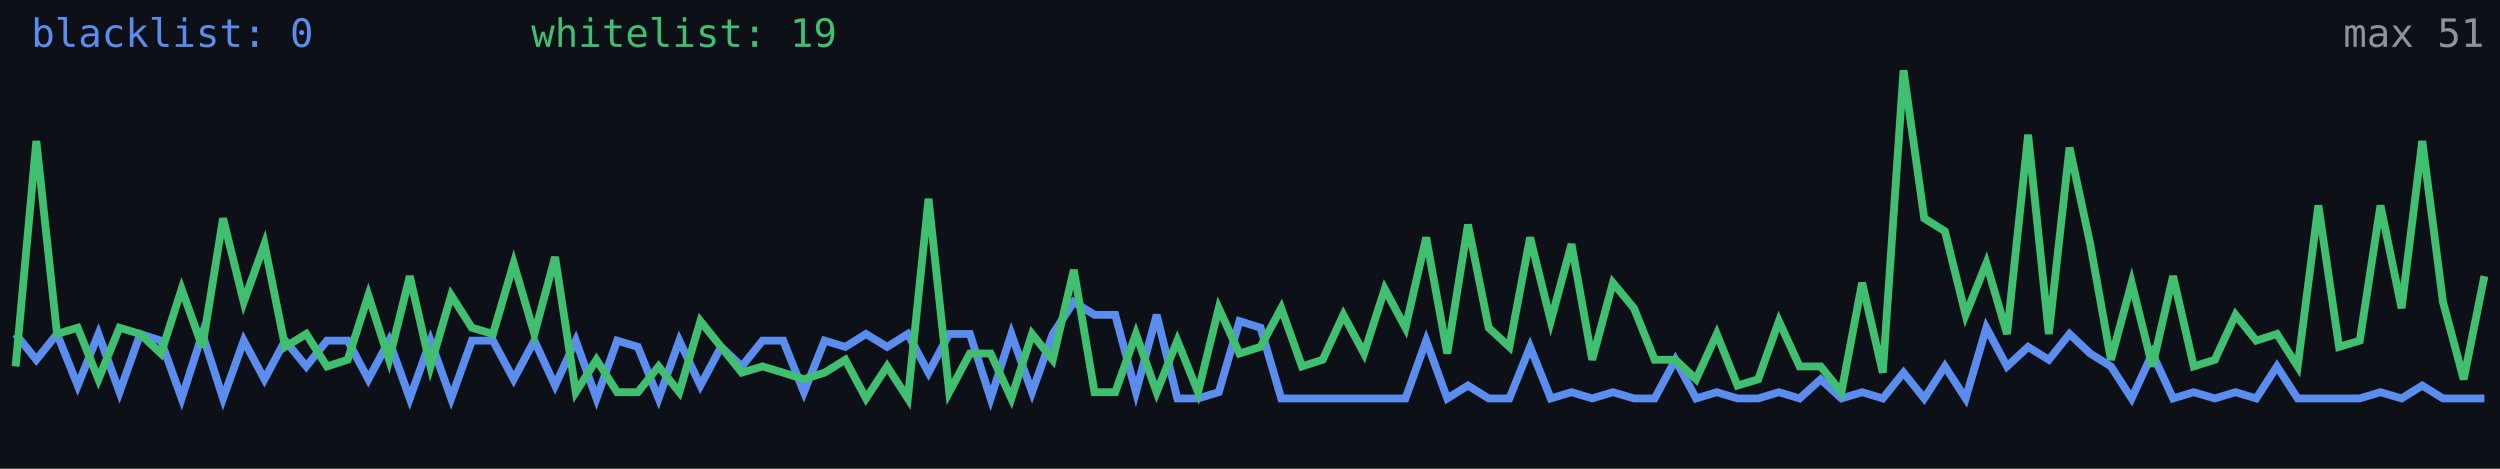
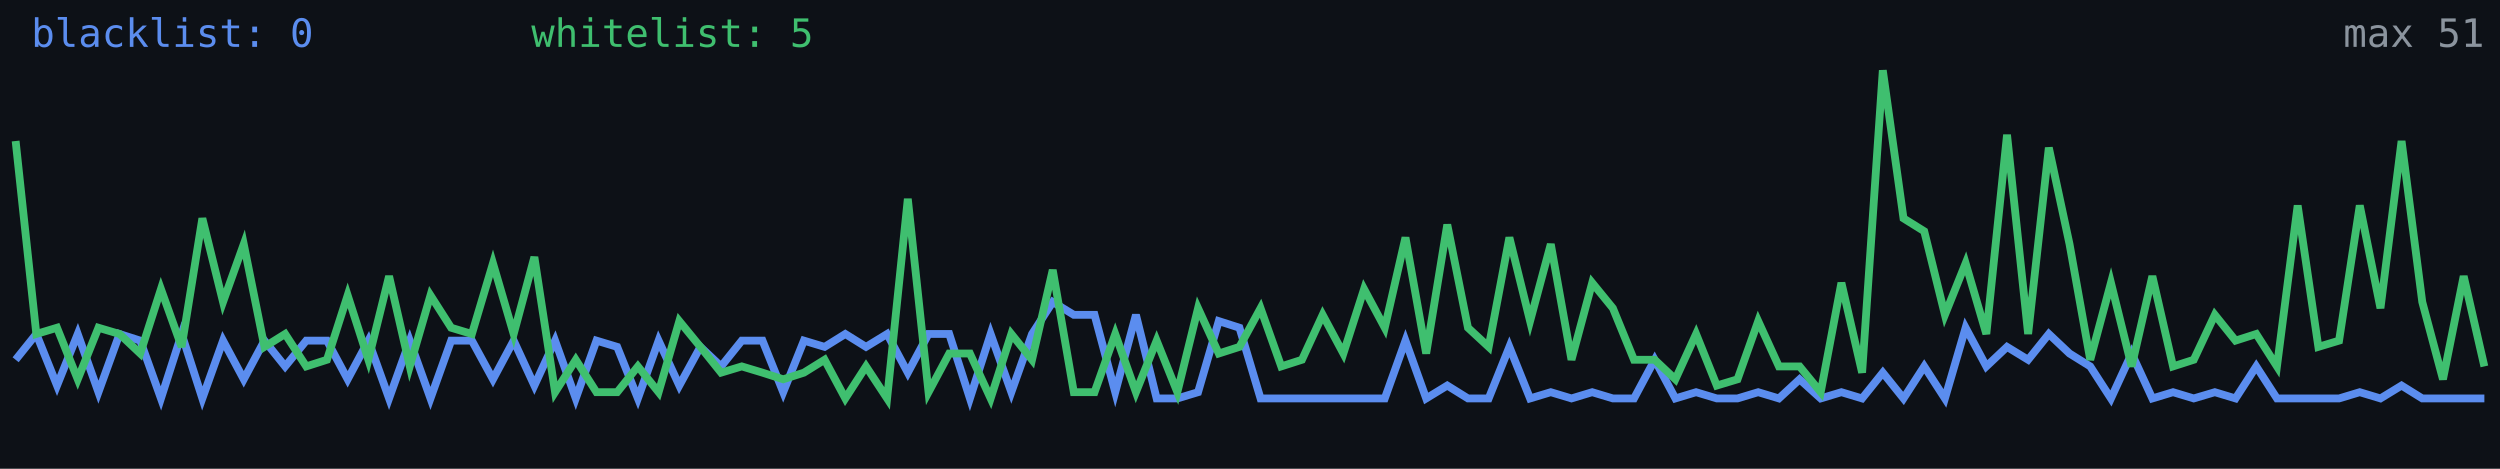
<svg xmlns="http://www.w3.org/2000/svg" width="640" height="120" viewBox="0 0 640 120" role="img" aria-label="Alive configs trend">
  <rect width="640" height="120" fill="#0d1117" />
-   <polyline fill="none" stroke="#5b8def" stroke-width="2" points="4.0,85.5 9.3,92.1 14.6,85.5 19.9,98.7 25.2,85.5 30.6,100.4 35.9,85.5 41.2,87.2 46.5,102.0 51.8,85.5 57.1,102.0 62.4,87.2 67.7,97.1 73.0,87.2 78.4,93.8 83.7,87.2 89.0,87.2 94.3,97.1 99.6,87.2 104.9,102.0 110.2,87.2 115.5,102.0 120.8,87.2 126.2,87.2 131.5,97.1 136.8,87.2 142.1,98.7 147.4,87.2 152.7,102.0 158.0,87.2 163.3,88.8 168.6,102.0 173.9,87.2 179.3,98.7 184.6,88.8 189.9,93.8 195.2,87.2 200.5,87.2 205.8,100.4 211.1,87.2 216.4,88.8 221.7,85.5 227.1,88.8 232.4,85.5 237.7,95.4 243.0,85.5 248.3,85.5 253.6,102.0 258.9,85.5 264.2,100.4 269.5,85.5 274.9,77.3 280.2,80.6 285.5,80.6 290.8,100.4 296.1,80.6 301.4,102.0 306.7,102.0 312.0,100.4 317.3,82.2 322.7,83.9 328.0,102.0 333.3,102.0 338.6,102.0 343.9,102.0 349.2,102.0 354.5,102.0 359.8,102.0 365.1,87.2 370.5,102.0 375.8,98.7 381.1,102.0 386.4,102.0 391.7,88.8 397.0,102.0 402.3,100.4 407.6,102.0 412.9,100.4 418.3,102.0 423.6,102.0 428.9,92.1 434.2,102.0 439.5,100.4 444.8,102.0 450.1,102.0 455.4,100.4 460.7,102.0 466.1,97.1 471.4,102.0 476.7,100.4 482.0,102.0 487.3,95.4 492.6,102.0 497.9,93.8 503.2,102.0 508.5,83.9 513.8,93.8 519.2,88.8 524.5,92.1 529.8,85.5 535.1,90.5 540.4,93.8 545.7,102.0 551.0,90.5 556.3,102.0 561.6,100.4 567.0,102.0 572.3,100.4 577.6,102.0 582.9,93.8 588.2,102.0 593.5,102.0 598.8,102.0 604.1,102.0 609.4,100.4 614.8,102.0 620.1,98.7 625.4,102.0 630.7,102.0 636.0,102.0" />
-   <polyline fill="none" stroke="#3fbf6f" stroke-width="2" points="4.0,93.8 9.3,36.1 14.6,85.5 19.9,83.9 25.2,97.1 30.6,83.9 35.9,85.5 41.2,90.5 46.5,74.0 51.8,88.8 57.1,55.9 62.4,77.3 67.7,62.5 73.0,88.8 78.4,85.5 83.7,93.8 89.0,92.1 94.3,75.6 99.6,92.1 104.9,70.7 110.2,93.8 115.5,75.6 120.8,83.9 126.2,85.5 131.5,67.4 136.8,85.5 142.1,65.8 147.4,100.4 152.7,92.1 158.0,100.4 163.3,100.4 168.6,93.8 173.9,100.4 179.3,82.2 184.6,88.8 189.9,95.4 195.2,93.8 200.5,95.4 205.8,97.1 211.1,95.4 216.4,92.1 221.7,102.0 227.1,93.8 232.4,102.0 237.7,50.9 243.0,100.4 248.3,90.5 253.6,90.5 258.9,102.0 264.2,85.5 269.5,92.1 274.9,69.1 280.2,100.4 285.5,100.4 290.8,85.5 296.1,100.4 301.4,87.2 306.7,100.4 312.0,78.9 317.3,90.5 322.7,88.8 328.0,78.9 333.3,93.8 338.6,92.1 343.9,80.6 349.2,90.5 354.5,74.0 359.8,83.9 365.1,60.8 370.5,90.5 375.8,57.5 381.1,83.9 386.4,88.8 391.7,60.8 397.0,82.2 402.3,62.5 407.6,92.1 412.9,72.4 418.3,78.9 423.6,92.1 428.9,92.1 434.2,97.1 439.5,85.5 444.8,98.7 450.1,97.1 455.4,82.2 460.7,93.8 466.1,93.8 471.4,100.4 476.7,72.4 482.0,95.4 487.3,18.0 492.6,55.9 497.9,59.2 503.2,80.6 508.5,67.4 513.8,85.5 519.2,34.5 524.5,85.5 529.8,37.8 535.1,62.5 540.4,92.1 545.7,72.4 551.0,93.8 556.3,70.7 561.6,93.8 567.0,92.1 572.3,80.6 577.6,87.2 582.9,85.5 588.2,93.8 593.5,52.6 598.8,88.8 604.1,87.2 609.4,52.6 614.8,78.9 620.1,36.1 625.4,77.3 630.7,97.1 636.0,70.7" />
+   <polyline fill="none" stroke="#5b8def" stroke-width="2" points="4.0,92.1 9.3,85.5 14.6,98.7 19.9,85.5 25.2,100.4 30.6,85.5 35.9,87.2 41.2,102.0 46.5,85.5 51.8,102.0 57.1,87.2 62.4,97.1 67.7,87.2 73.0,93.8 78.4,87.2 83.7,87.2 89.0,97.1 94.3,87.2 99.6,102.0 104.9,87.2 110.2,102.0 115.5,87.2 120.8,87.2 126.2,97.1 131.5,87.2 136.8,98.7 142.1,87.2 147.4,102.0 152.7,87.2 158.0,88.8 163.3,102.0 168.6,87.2 173.9,98.7 179.3,88.8 184.6,93.8 189.9,87.2 195.2,87.2 200.5,100.4 205.8,87.2 211.1,88.8 216.4,85.5 221.7,88.8 227.1,85.5 232.4,95.4 237.7,85.5 243.0,85.5 248.3,102.0 253.6,85.5 258.9,100.4 264.2,85.5 269.5,77.3 274.9,80.6 280.2,80.6 285.5,100.4 290.8,80.6 296.1,102.0 301.4,102.0 306.7,100.4 312.0,82.2 317.3,83.9 322.7,102.0 328.0,102.0 333.3,102.0 338.6,102.0 343.9,102.0 349.2,102.0 354.5,102.0 359.8,87.2 365.1,102.0 370.5,98.7 375.8,102.0 381.1,102.0 386.4,88.8 391.7,102.0 397.0,100.4 402.3,102.0 407.6,100.4 412.9,102.0 418.3,102.0 423.6,92.1 428.9,102.0 434.2,100.4 439.5,102.0 444.8,102.0 450.1,100.4 455.4,102.0 460.7,97.1 466.1,102.0 471.4,100.4 476.7,102.0 482.0,95.4 487.3,102.0 492.6,93.8 497.9,102.0 503.2,83.9 508.5,93.8 513.8,88.8 519.2,92.1 524.5,85.5 529.8,90.5 535.1,93.8 540.4,102.0 545.7,90.5 551.0,102.0 556.3,100.4 561.6,102.0 567.0,100.4 572.3,102.0 577.6,93.8 582.9,102.0 588.2,102.0 593.5,102.0 598.8,102.0 604.1,100.4 609.4,102.0 614.8,98.7 620.1,102.0 625.4,102.0 630.7,102.0 636.0,102.0" />
+   <polyline fill="none" stroke="#3fbf6f" stroke-width="2" points="4.0,36.1 9.3,85.5 14.6,83.9 19.9,97.1 25.2,83.9 30.6,85.5 35.9,90.5 41.2,74.0 46.5,88.8 51.8,55.9 57.1,77.3 62.4,62.5 67.7,88.8 73.0,85.5 78.4,93.8 83.7,92.1 89.0,75.6 94.3,92.1 99.6,70.7 104.9,93.8 110.2,75.6 115.5,83.9 120.8,85.5 126.2,67.4 131.5,85.5 136.8,65.8 142.1,100.4 147.4,92.1 152.7,100.4 158.0,100.4 163.3,93.8 168.6,100.4 173.9,82.2 179.3,88.8 184.6,95.4 189.9,93.8 195.2,95.4 200.5,97.1 205.8,95.4 211.1,92.1 216.4,102.0 221.7,93.8 227.1,102.0 232.4,50.9 237.7,100.4 243.0,90.5 248.3,90.5 253.6,102.0 258.9,85.5 264.2,92.1 269.5,69.1 274.9,100.4 280.2,100.4 285.5,85.5 290.8,100.4 296.1,87.2 301.4,100.4 306.7,78.9 312.0,90.5 317.3,88.8 322.7,78.9 328.0,93.8 333.3,92.1 338.6,80.6 343.9,90.5 349.2,74.0 354.5,83.9 359.8,60.8 365.1,90.5 370.5,57.5 375.8,83.9 381.1,88.8 386.4,60.8 391.7,82.2 397.0,62.5 402.3,92.1 407.6,72.4 412.9,78.9 418.3,92.1 423.6,92.1 428.9,97.1 434.2,85.5 439.5,98.7 444.8,97.1 450.1,82.2 455.4,93.8 460.7,93.8 466.1,100.4 471.4,72.4 476.7,95.4 482.0,18.0 487.3,55.9 492.6,59.2 497.9,80.6 503.2,67.4 508.5,85.5 513.8,34.5 519.2,85.5 524.5,37.8 529.8,62.5 535.1,92.1 540.4,72.4 545.7,93.8 551.0,70.7 556.3,93.8 561.6,92.1 567.0,80.6 572.3,87.2 577.6,85.5 582.9,93.8 588.2,52.6 593.5,88.8 598.8,87.2 604.1,52.6 609.4,78.9 614.8,36.1 620.1,77.3 625.4,97.1 630.7,70.7 636.0,93.8" />
  <text x="8" y="12" fill="#5b8def" font-size="10" font-family="monospace">blacklist: 0</text>
-   <text x="136" y="12" fill="#3fbf6f" font-size="10" font-family="monospace">whitelist: 19</text>
+   <text x="136" y="12" fill="#3fbf6f" font-size="10" font-family="monospace">whitelist: 5</text>
  <text x="636" y="12" fill="#8b949e" font-size="10" text-anchor="end" font-family="monospace">max 51</text>
</svg>
